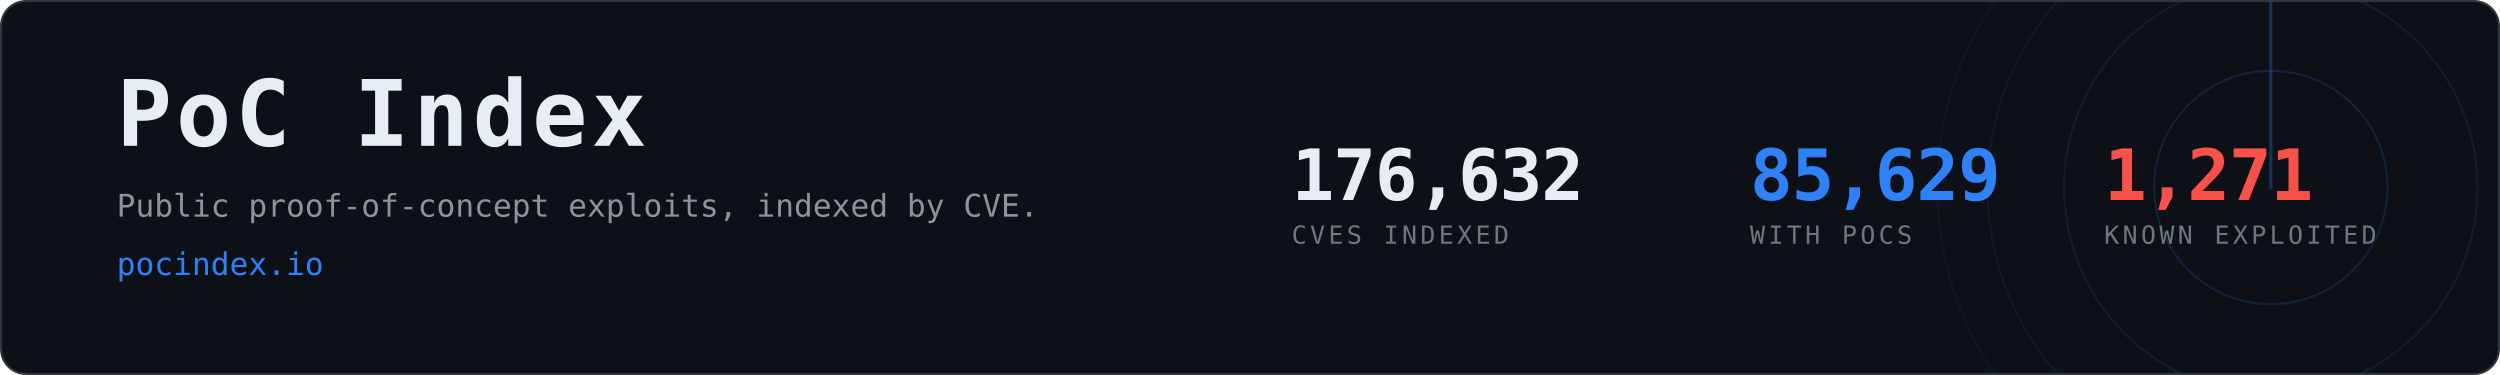
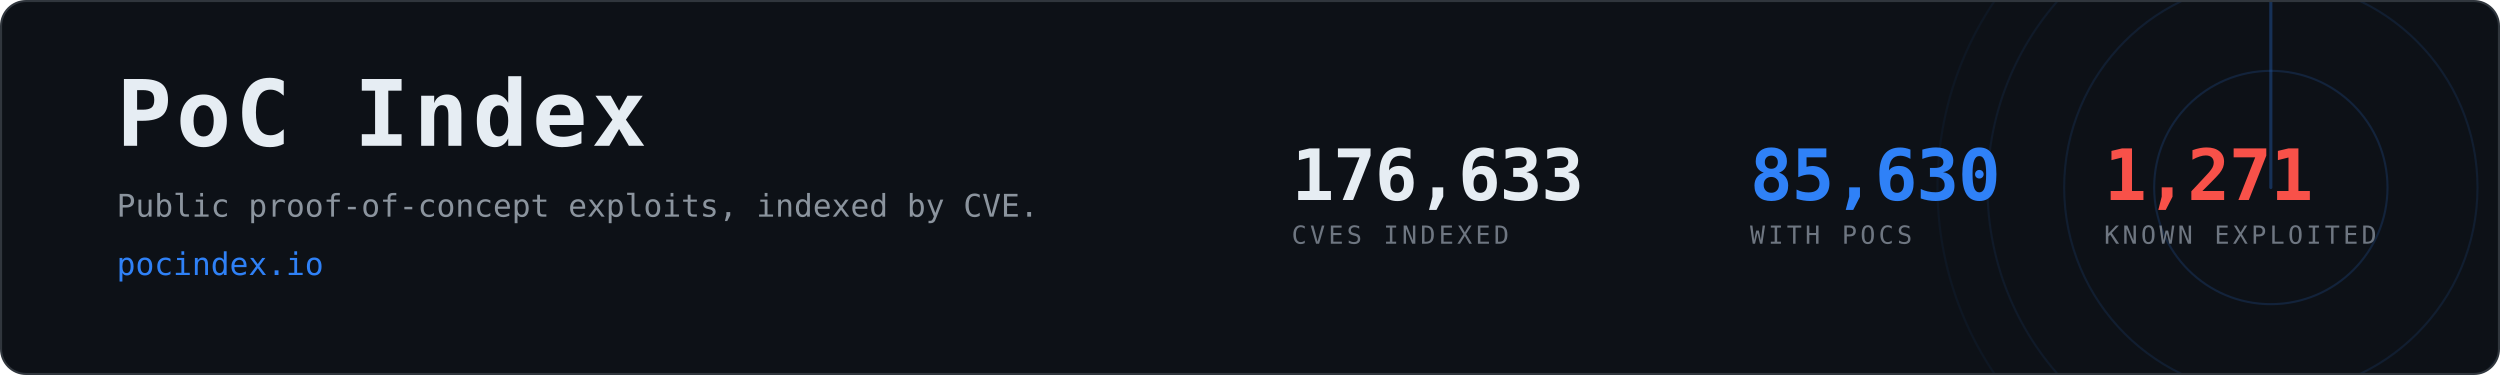
- <svg xmlns="http://www.w3.org/2000/svg" width="1200" height="180" viewBox="0 0 1200 180" role="img" aria-label="PoC Index, 85,629 CVEs with public proof-of-concept exploits">
+ <svg xmlns="http://www.w3.org/2000/svg" width="1200" height="180" viewBox="0 0 1200 180" role="img" aria-label="PoC Index, 85,630 CVEs with public proof-of-concept exploits">
  <clipPath id="card">
    <rect x="1" y="1" width="1198" height="178" rx="12" />
  </clipPath>
  <rect x="0.5" y="0.5" width="1199" height="179" rx="12" fill="#0d1117" stroke="#30363d" />
  <g clip-path="url(#card)" opacity="0.6">
    <g>
      <circle cx="1090" cy="90" r="56.0" fill="none" stroke="#2f81f7" stroke-width="1" opacity="0.270" />
      <circle cx="1090" cy="90" r="99.2" fill="none" stroke="#2f81f7" stroke-width="1" opacity="0.195" />
      <circle cx="1090" cy="90" r="136.0" fill="none" stroke="#2f81f7" stroke-width="1" opacity="0.135" />
      <circle cx="1090" cy="90" r="160.0" fill="none" stroke="#2f81f7" stroke-width="1" opacity="0.090" />
      <line x1="1090" y1="90" x2="1090" y2="-70.0" stroke="#2f81f7" stroke-width="1.5" stroke-linecap="round" opacity="0.480">
        <animateTransform attributeName="transform" type="rotate" from="0 1090 90" to="360 1090 90" dur="8s" repeatCount="indefinite" />
      </line>
    </g>
  </g>
  <text x="56" y="70" font-family="ui-monospace,SFMono-Regular,Menlo,Consolas,monospace" font-size="44" font-weight="700" fill="#e6edf3" letter-spacing="2">PoC Index</text>
  <text x="56" y="104" font-family="ui-monospace,SFMono-Regular,Menlo,Consolas,monospace" font-size="15" fill="#8b949e">
    Public proof-of-concept exploits, indexed by CVE.</text>
  <text x="56" y="132" font-family="ui-monospace,SFMono-Regular,Menlo,Consolas,monospace" font-size="15" fill="#2f81f7">pocindex.io</text>
-   <text x="620" y="96" font-family="ui-monospace,SFMono-Regular,Menlo,Consolas,monospace" font-size="34" font-weight="700" fill="#e6edf3" letter-spacing="-0.5">176,632</text>
+   <text x="620" y="96" font-family="ui-monospace,SFMono-Regular,Menlo,Consolas,monospace" font-size="34" font-weight="700" fill="#e6edf3" letter-spacing="-0.5">176,633</text>
  <text x="620" y="117" font-family="ui-monospace,SFMono-Regular,Menlo,Consolas,monospace" font-size="12" fill="#6e7681" letter-spacing="1.6">CVES INDEXED</text>
-   <text x="840" y="96" font-family="ui-monospace,SFMono-Regular,Menlo,Consolas,monospace" font-size="34" font-weight="700" fill="#2f81f7" letter-spacing="-0.5">85,629</text>
+   <text x="840" y="96" font-family="ui-monospace,SFMono-Regular,Menlo,Consolas,monospace" font-size="34" font-weight="700" fill="#2f81f7" letter-spacing="-0.5">85,630</text>
  <text x="840" y="117" font-family="ui-monospace,SFMono-Regular,Menlo,Consolas,monospace" font-size="12" fill="#6e7681" letter-spacing="1.6">WITH POCS</text>
  <text x="1010" y="96" font-family="ui-monospace,SFMono-Regular,Menlo,Consolas,monospace" font-size="34" font-weight="700" fill="#f85149" letter-spacing="-0.5">1,271</text>
  <text x="1010" y="117" font-family="ui-monospace,SFMono-Regular,Menlo,Consolas,monospace" font-size="12" fill="#6e7681" letter-spacing="1.6">KNOWN EXPLOITED</text>
</svg>
